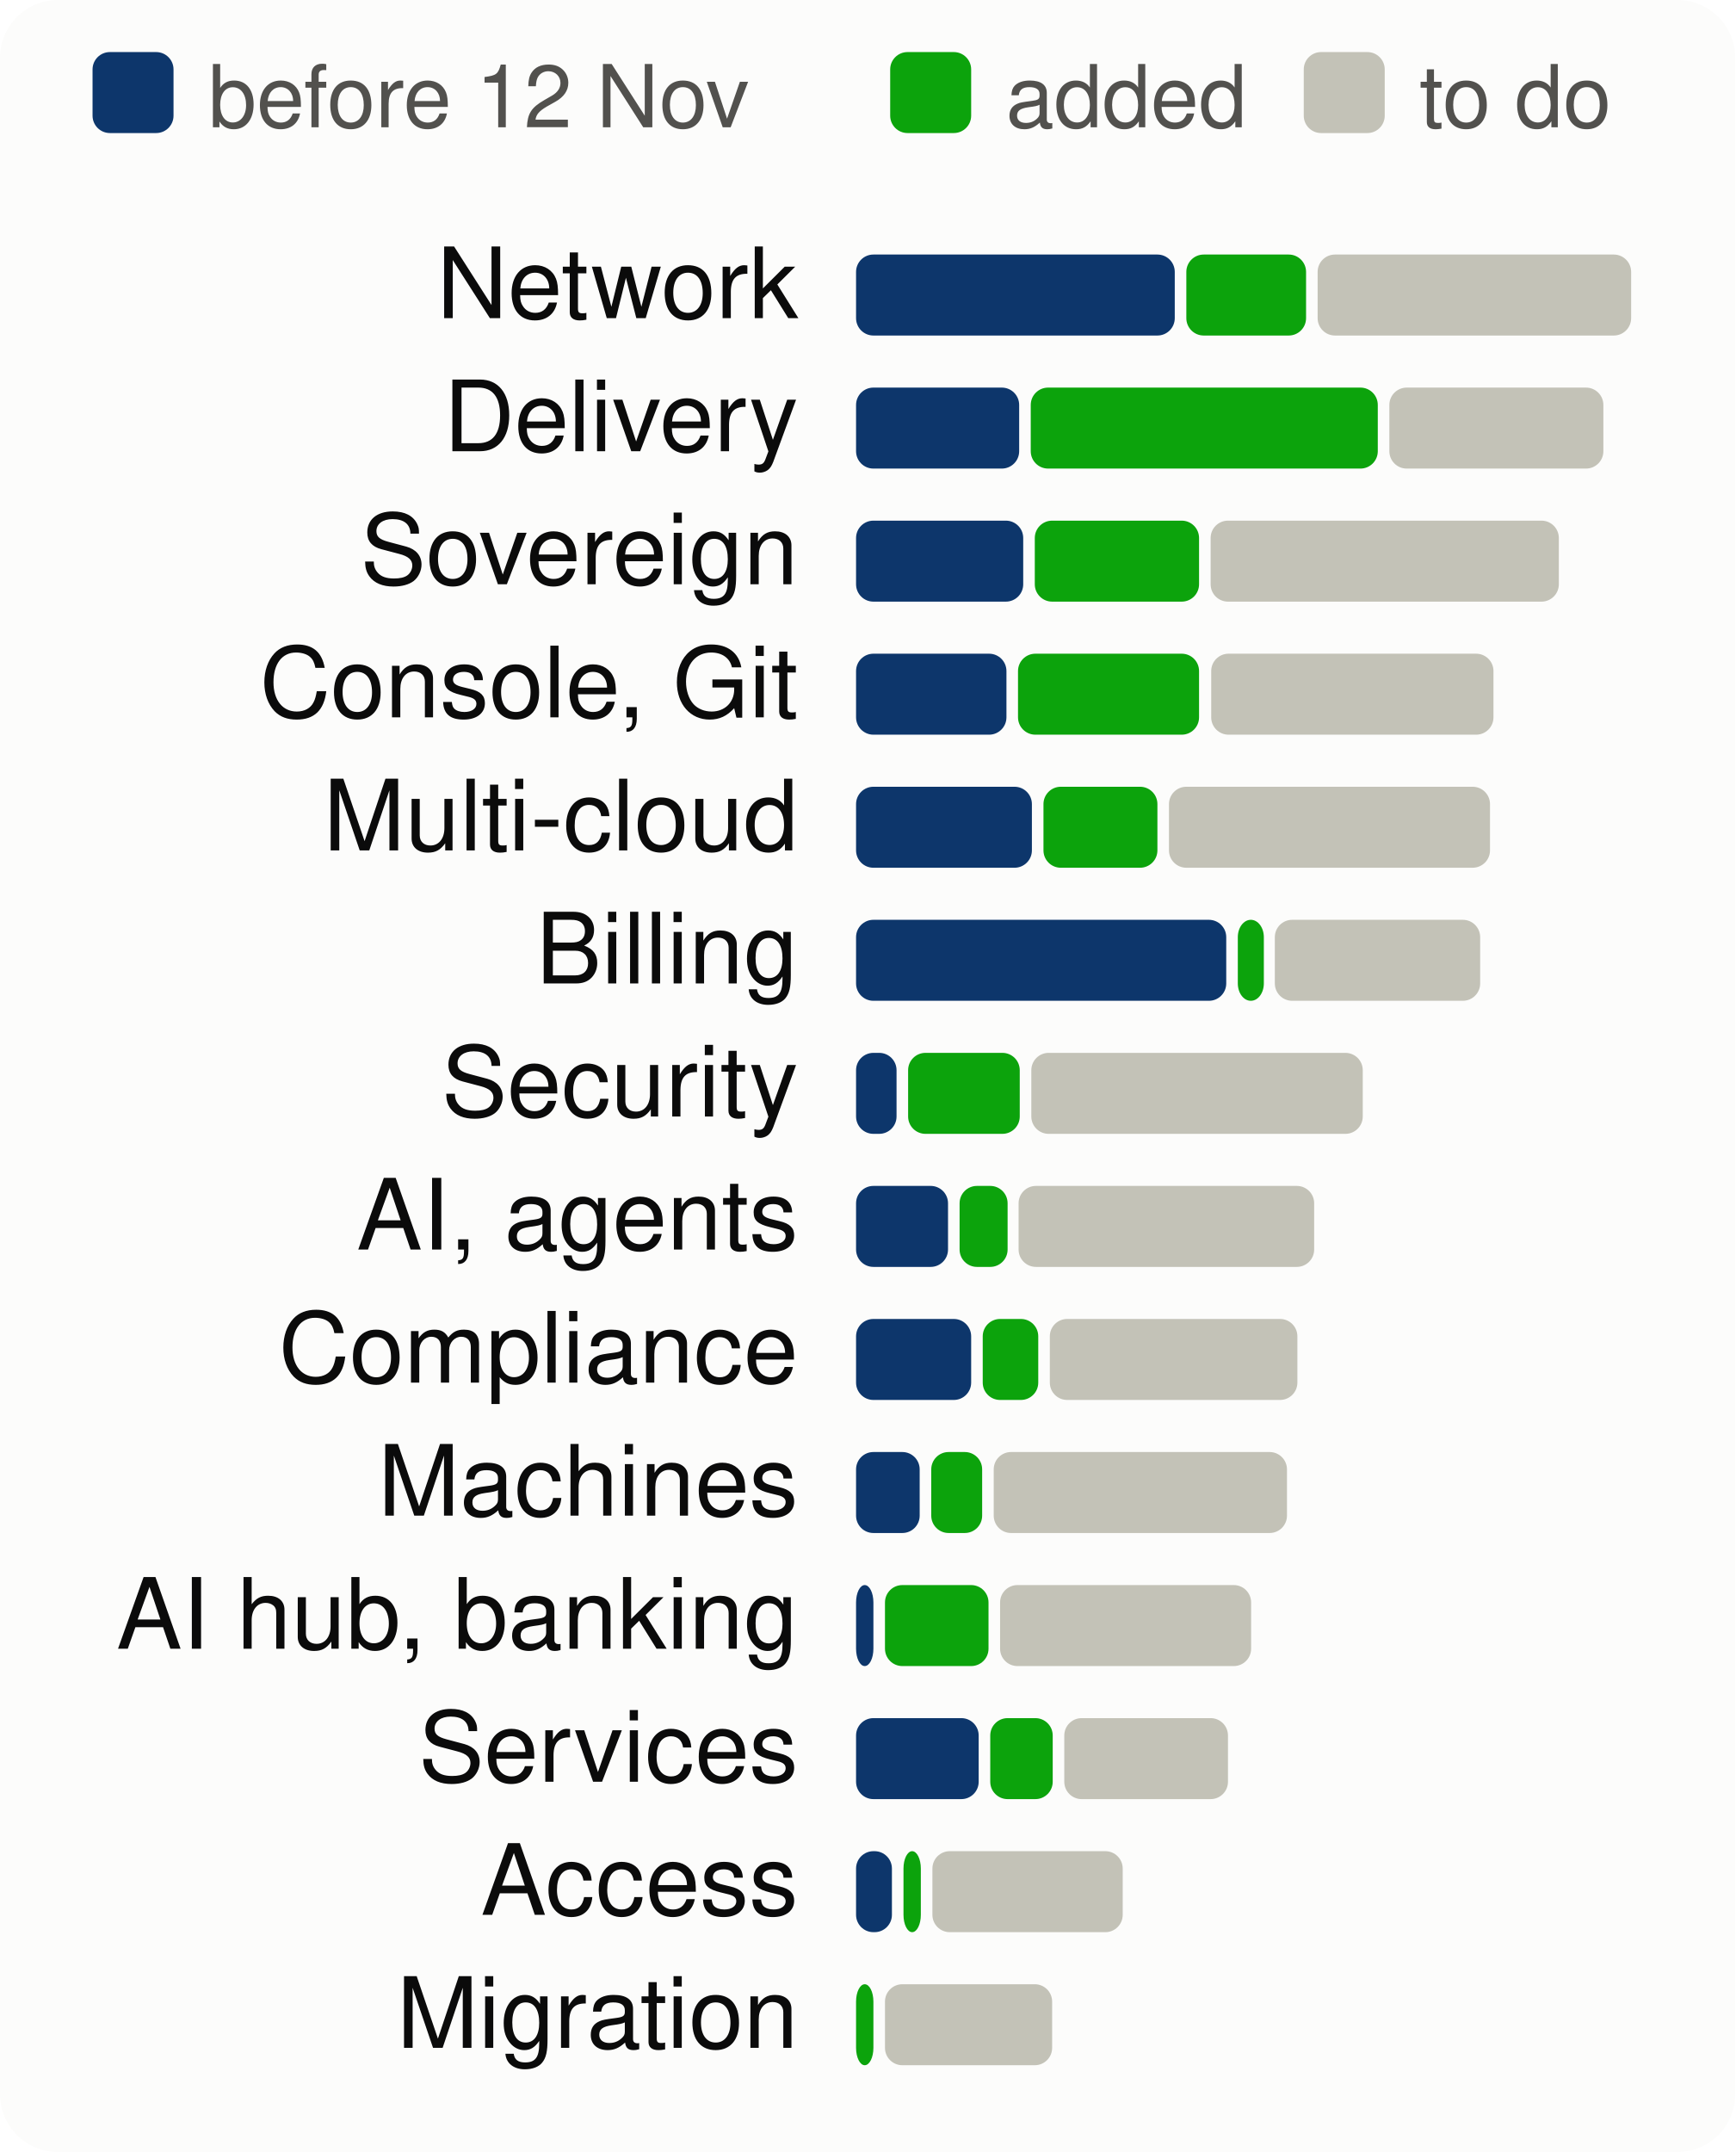
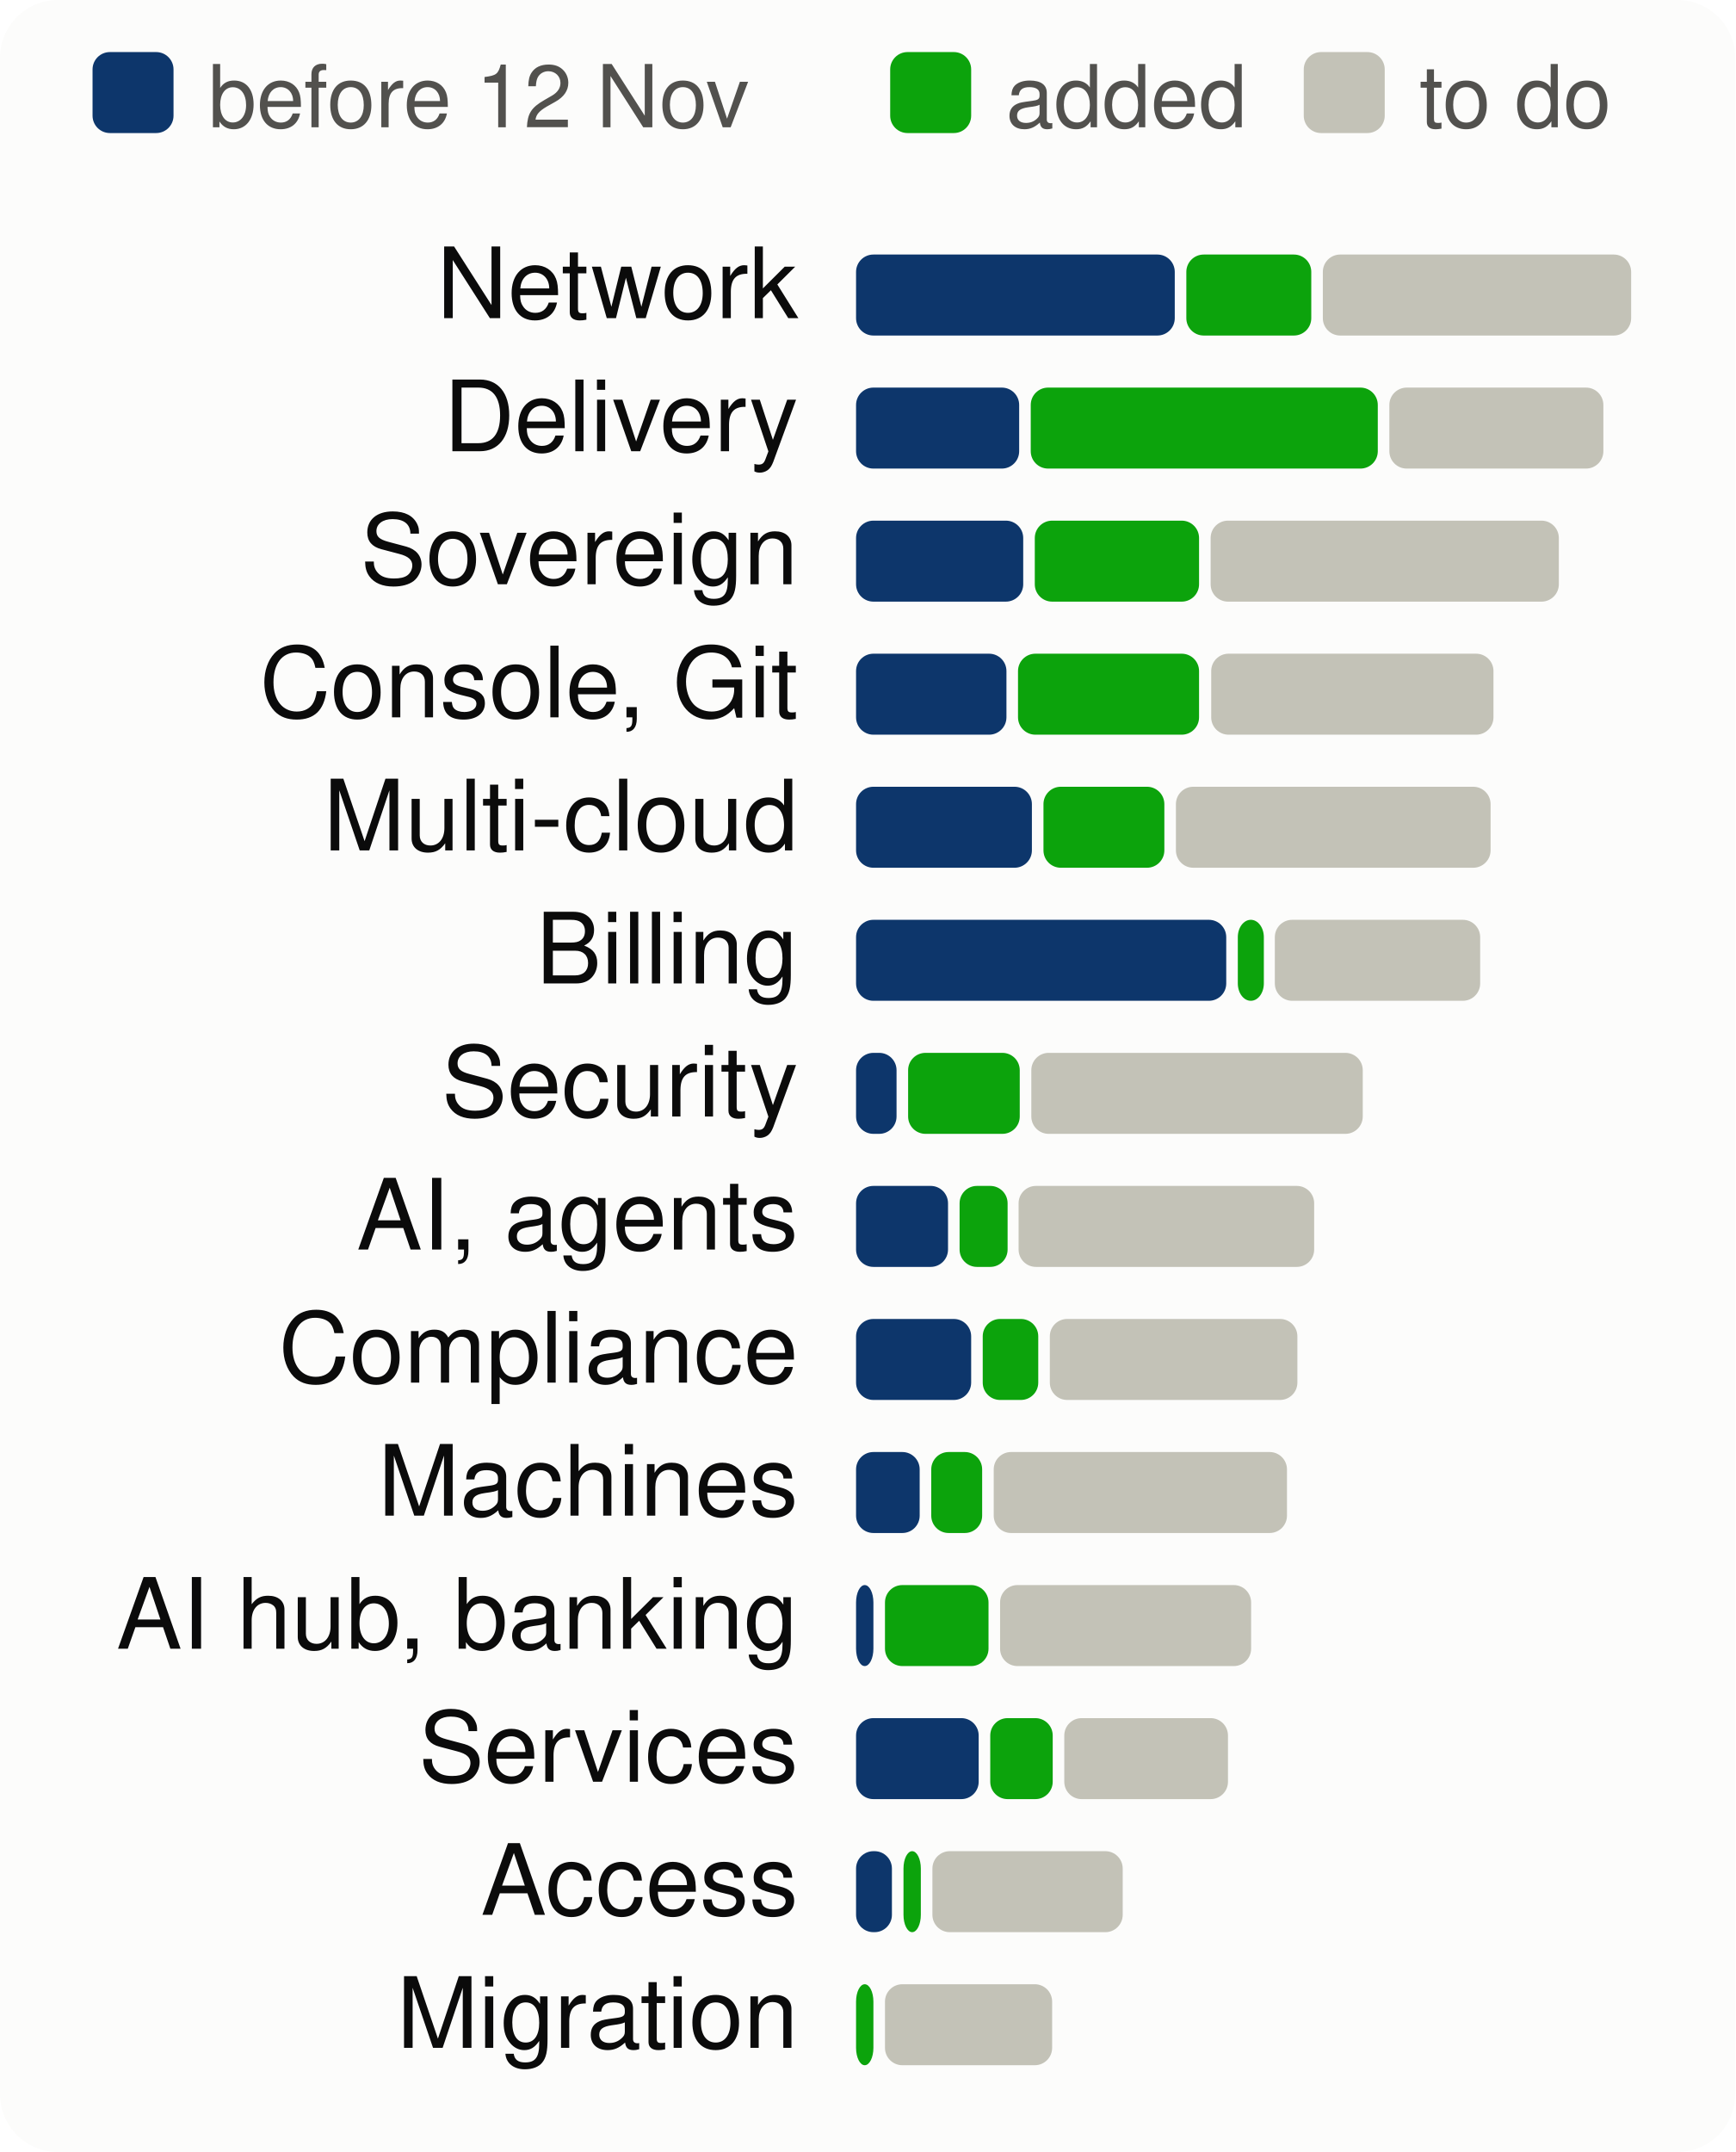
<svg xmlns="http://www.w3.org/2000/svg" viewBox="0 0 300 372" width="300" height="372" font-family="system-ui,-apple-system,Segoe UI,Helvetica,Arial,sans-serif" font-size="18" role="img" aria-label="Progress per product area, to scale">
  <style>.h{paint-order:stroke;stroke:#fcfcfb;stroke-width:3px;stroke-linejoin:round}.rg{stroke:#fcfcfb}@media (prefers-color-scheme: dark){.bg{fill:#1a1a19}.t1{fill:#f0efec}.t2{fill:#c3c2b7}.gr{stroke:#2c2c2a}.ax{stroke:#383835}.ld{stroke:#383835}.br{stroke:#c3c2b7}.m{stroke:#3987e5}.dp{stroke:#d95926}.v{stroke:#199e70}.i2{stroke:#c3c2b7}.i1{stroke:#f0efec}.f1{fill:#3987e5}.f2{fill:#d95926}.f3{fill:#199e70}.f4{fill:#c98500}.ev{fill:#c3c2b7}.inv{fill:#1a1a19}.done{fill:#cde2fb}.todo{fill:#52514e}.tile{fill:#262624}.h,.rg{stroke:#1a1a19}}</style>
  <rect width="300" height="372" rx="10" class="bg" fill="#fcfcfb" />
  <rect x="16" y="9" width="14" height="14" rx="3" class="done" fill="#0d366b" />
  <text x="36" y="22" class="t2" fill="#52514e" font-size="15">before 12 Nov</text>
  <rect x="153.9" y="9" width="14" height="14" rx="3" class="gain" fill="#0ca30c" />
  <text x="173.9" y="22" class="t2" fill="#52514e" font-size="15">added</text>
  <rect x="225.4" y="9" width="14" height="14" rx="3" class="todo" fill="#c3c2b7" />
  <text x="245.4" y="22" class="t2" fill="#52514e" font-size="15">to do</text>
  <text x="138" y="55" text-anchor="end" class="t1" fill="#0b0b0b" font-size="17">Network</text>
  <rect x="148.0" y="44" width="55.1" height="14" rx="3" class="done" fill="#0d366b" />
-   <rect x="205.1" y="44" width="20.7" height="14" rx="3" class="gain" fill="#0ca30c" />
-   <rect x="227.8" y="44" width="54.2" height="14" rx="3" class="todo" fill="#c3c2b7" />
+   <rect x="205.1" y="44" width="21.6" height="14" rx="3" class="gain" fill="#0ca30c" />
+   <rect x="228.7" y="44" width="53.3" height="14" rx="3" class="todo" fill="#c3c2b7" />
  <text x="138" y="78" text-anchor="end" class="t1" fill="#0b0b0b" font-size="17">Delivery</text>
  <rect x="148.0" y="67" width="28.2" height="14" rx="3" class="done" fill="#0d366b" />
  <rect x="178.2" y="67" width="60.0" height="14" rx="3" class="gain" fill="#0ca30c" />
  <rect x="240.2" y="67" width="37.0" height="14" rx="3" class="todo" fill="#c3c2b7" />
  <text x="138" y="101" text-anchor="end" class="t1" fill="#0b0b0b" font-size="17">Sovereign</text>
  <rect x="148.0" y="90" width="28.9" height="14" rx="3" class="done" fill="#0d366b" />
  <rect x="178.9" y="90" width="28.4" height="14" rx="3" class="gain" fill="#0ca30c" />
  <rect x="209.3" y="90" width="60.2" height="14" rx="3" class="todo" fill="#c3c2b7" />
  <text x="138" y="124" text-anchor="end" class="t1" fill="#0b0b0b" font-size="17">Console, Git</text>
  <rect x="148.0" y="113" width="26.0" height="14" rx="3" class="done" fill="#0d366b" />
  <rect x="176.0" y="113" width="31.3" height="14" rx="3" class="gain" fill="#0ca30c" />
  <rect x="209.4" y="113" width="48.8" height="14" rx="3" class="todo" fill="#c3c2b7" />
  <text x="138" y="147" text-anchor="end" class="t1" fill="#0b0b0b" font-size="17">Multi-cloud</text>
  <rect x="148.0" y="136" width="30.4" height="14" rx="3" class="done" fill="#0d366b" />
-   <rect x="180.4" y="136" width="19.7" height="14" rx="3" class="gain" fill="#0ca30c" />
-   <rect x="202.1" y="136" width="55.5" height="14" rx="3" class="todo" fill="#c3c2b7" />
+   <rect x="180.4" y="136" width="20.9" height="14" rx="3" class="gain" fill="#0ca30c" />
+   <rect x="203.3" y="136" width="54.4" height="14" rx="3" class="todo" fill="#c3c2b7" />
  <text x="138" y="170" text-anchor="end" class="t1" fill="#0b0b0b" font-size="17">Billing</text>
  <rect x="148.0" y="159" width="64.0" height="14" rx="3" class="done" fill="#0d366b" />
  <rect x="214.0" y="159" width="4.5" height="14" rx="3" class="gain" fill="#0ca30c" />
  <rect x="220.4" y="159" width="35.5" height="14" rx="3" class="todo" fill="#c3c2b7" />
  <text x="138" y="193" text-anchor="end" class="t1" fill="#0b0b0b" font-size="17">Security</text>
  <rect x="148.0" y="182" width="7.0" height="14" rx="3" class="done" fill="#0d366b" />
  <rect x="157.0" y="182" width="19.3" height="14" rx="3" class="gain" fill="#0ca30c" />
  <rect x="178.3" y="182" width="57.3" height="14" rx="3" class="todo" fill="#c3c2b7" />
  <text x="138" y="216" text-anchor="end" class="t1" fill="#0b0b0b" font-size="17">AI, agents</text>
  <rect x="148.0" y="205" width="15.9" height="14" rx="3" class="done" fill="#0d366b" />
  <rect x="165.9" y="205" width="8.3" height="14" rx="3" class="gain" fill="#0ca30c" />
  <rect x="176.1" y="205" width="51.1" height="14" rx="3" class="todo" fill="#c3c2b7" />
  <text x="138" y="239" text-anchor="end" class="t1" fill="#0b0b0b" font-size="17">Compliance</text>
  <rect x="148.0" y="228" width="19.9" height="14" rx="3" class="done" fill="#0d366b" />
  <rect x="169.9" y="228" width="9.6" height="14" rx="3" class="gain" fill="#0ca30c" />
  <rect x="181.5" y="228" width="42.8" height="14" rx="3" class="todo" fill="#c3c2b7" />
  <text x="138" y="262" text-anchor="end" class="t1" fill="#0b0b0b" font-size="17">Machines</text>
  <rect x="148.0" y="251" width="11.0" height="14" rx="3" class="done" fill="#0d366b" />
  <rect x="161.0" y="251" width="8.8" height="14" rx="3" class="gain" fill="#0ca30c" />
  <rect x="171.8" y="251" width="50.7" height="14" rx="3" class="todo" fill="#c3c2b7" />
  <text x="138" y="285" text-anchor="end" class="t1" fill="#0b0b0b" font-size="17">AI hub, banking</text>
  <rect x="148.0" y="274" width="3.0" height="14" rx="3" class="done" fill="#0d366b" />
  <rect x="153.0" y="274" width="17.9" height="14" rx="3" class="gain" fill="#0ca30c" />
  <rect x="172.9" y="274" width="43.4" height="14" rx="3" class="todo" fill="#c3c2b7" />
  <text x="138" y="308" text-anchor="end" class="t1" fill="#0b0b0b" font-size="17">Services</text>
  <rect x="148.0" y="297" width="21.2" height="14" rx="3" class="done" fill="#0d366b" />
  <rect x="171.2" y="297" width="10.8" height="14" rx="3" class="gain" fill="#0ca30c" />
  <rect x="184.0" y="297" width="28.3" height="14" rx="3" class="todo" fill="#c3c2b7" />
  <text x="138" y="331" text-anchor="end" class="t1" fill="#0b0b0b" font-size="17">Access</text>
  <rect x="148.0" y="320" width="6.2" height="14" rx="3" class="done" fill="#0d366b" />
  <rect x="156.2" y="320" width="3.0" height="14" rx="3" class="gain" fill="#0ca30c" />
  <rect x="161.2" y="320" width="32.9" height="14" rx="3" class="todo" fill="#c3c2b7" />
  <text x="138" y="354" text-anchor="end" class="t1" fill="#0b0b0b" font-size="17">Migration</text>
  <rect x="148.0" y="343" width="3.0" height="14" rx="3" class="gain" fill="#0ca30c" />
  <rect x="153.0" y="343" width="28.9" height="14" rx="3" class="todo" fill="#c3c2b7" />
</svg>
